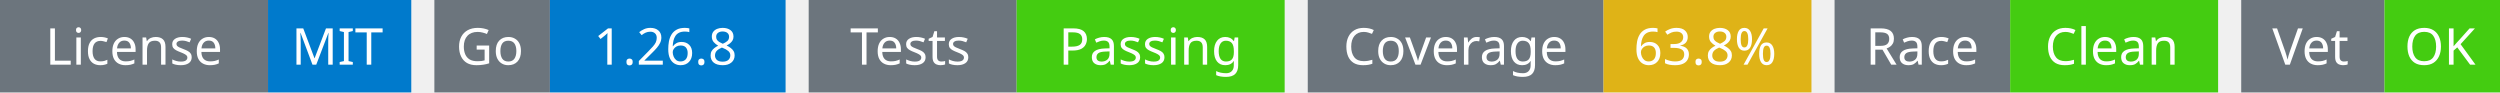
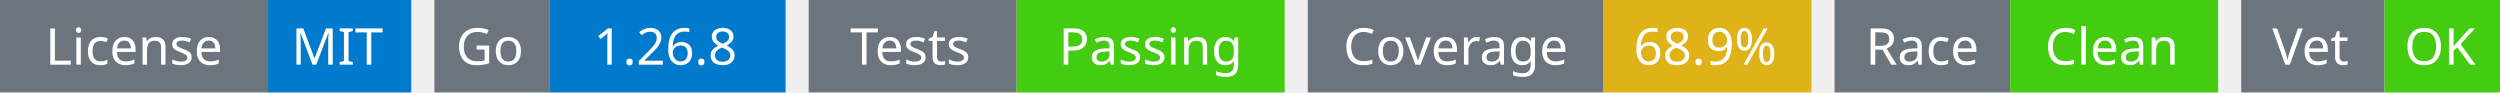
<svg xmlns="http://www.w3.org/2000/svg" width="541" height="20" viewBox="0 0 541 20">
  <g transform="translate(0, 0)">
    <rect x="0" y="0" width="58" height="20" fill="#6c757d" />
    <rect x="58" y="0" width="31" height="20" fill="#007acc" />
    <text x="29" y="14" text-anchor="middle" font-family="sans-serif" font-size="11" fill="white">License</text>
    <text x="73" y="14" text-anchor="middle" font-family="sans-serif" font-size="11" fill="white">MIT</text>
  </g>
  <g transform="translate(94, 0)">
    <rect x="0" y="0" width="25" height="20" fill="#6c757d" />
    <rect x="25" y="0" width="51" height="20" fill="#007acc" />
    <text x="12" y="14" text-anchor="middle" font-family="sans-serif" font-size="11" fill="white">Go</text>
    <text x="50" y="14" text-anchor="middle" font-family="sans-serif" font-size="11" fill="white">1.26.8</text>
  </g>
  <g transform="translate(175, 0)">
    <rect x="0" y="0" width="45" height="20" fill="#6c757d" />
    <rect x="45" y="0" width="58" height="20" fill="#4c1" />
    <text x="22" y="14" text-anchor="middle" font-family="sans-serif" font-size="11" fill="white">Tests</text>
    <text x="74" y="14" text-anchor="middle" font-family="sans-serif" font-size="11" fill="white">Passing</text>
  </g>
  <g transform="translate(283, 0)">
    <rect x="0" y="0" width="64" height="20" fill="#6c757d" />
    <rect x="64" y="0" width="45" height="20" fill="#dfb317" />
    <text x="32" y="14" text-anchor="middle" font-family="sans-serif" font-size="11" fill="white">Coverage</text>
-     <text x="86" y="14" text-anchor="middle" font-family="sans-serif" font-size="11" fill="white">63.8%</text>
+     <text x="86" y="14" text-anchor="middle" font-family="sans-serif" font-size="11" fill="white">68.9%</text>
  </g>
  <g transform="translate(397, 0)">
    <rect x="0" y="0" width="38" height="20" fill="#6c757d" />
    <rect x="38" y="0" width="45" height="20" fill="#4c1" />
    <text x="19" y="14" text-anchor="middle" font-family="sans-serif" font-size="11" fill="white">Race</text>
    <text x="60" y="14" text-anchor="middle" font-family="sans-serif" font-size="11" fill="white">Clean</text>
  </g>
  <g transform="translate(485, 0)">
    <rect x="0" y="0" width="31" height="20" fill="#6c757d" />
    <rect x="31" y="0" width="25" height="20" fill="#4c1" />
    <text x="15" y="14" text-anchor="middle" font-family="sans-serif" font-size="11" fill="white">Vet</text>
    <text x="43" y="14" text-anchor="middle" font-family="sans-serif" font-size="11" fill="white">OK</text>
  </g>
</svg>
